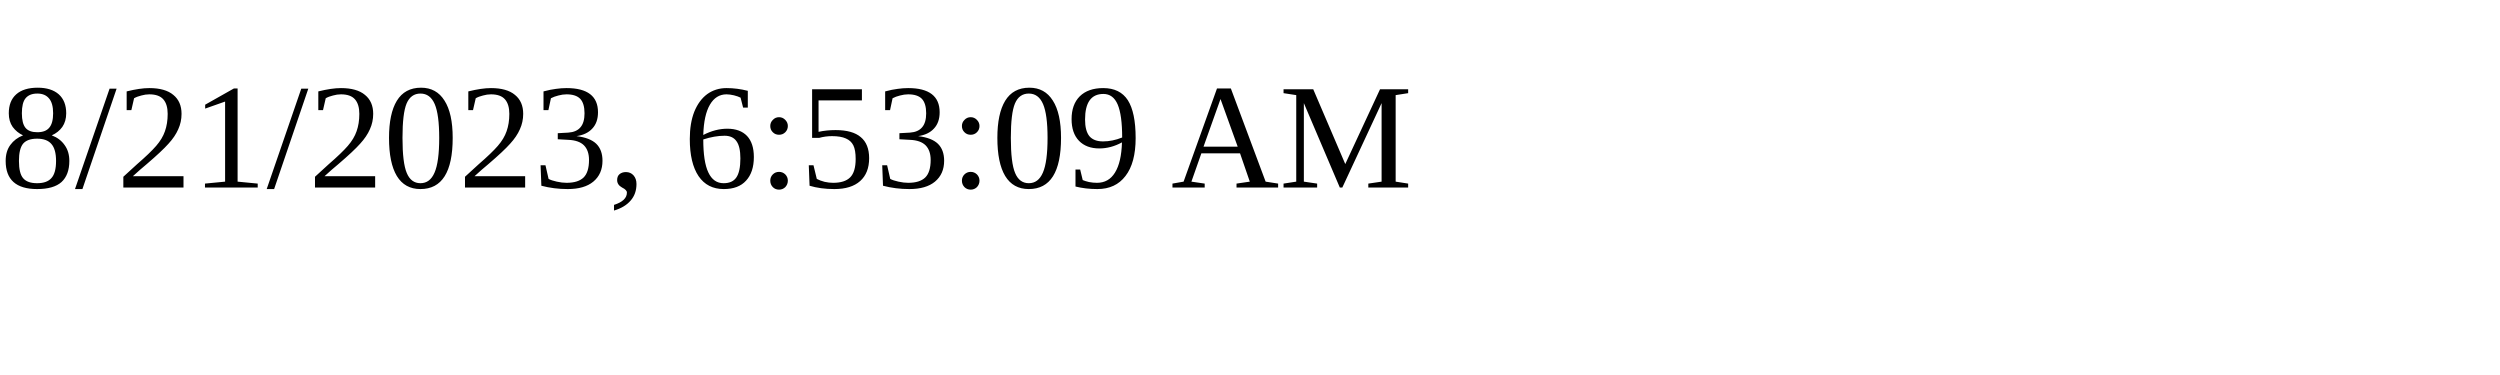
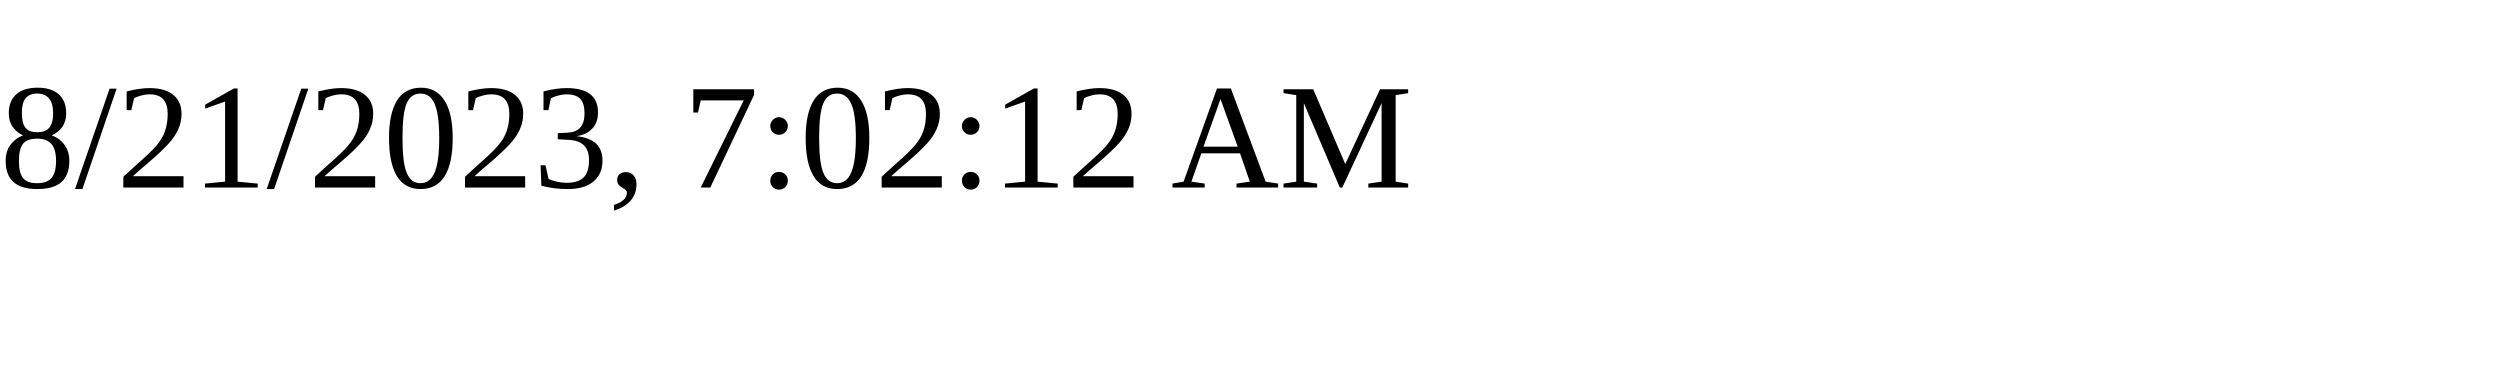
<svg xmlns="http://www.w3.org/2000/svg" height="30" width="200">
-   <text x="0" y="15">8/21/2023, 6:53:09 AM</text>
+   <text x="0" y="15">8/21/2023, 7:02:12 AM</text>
</svg>
